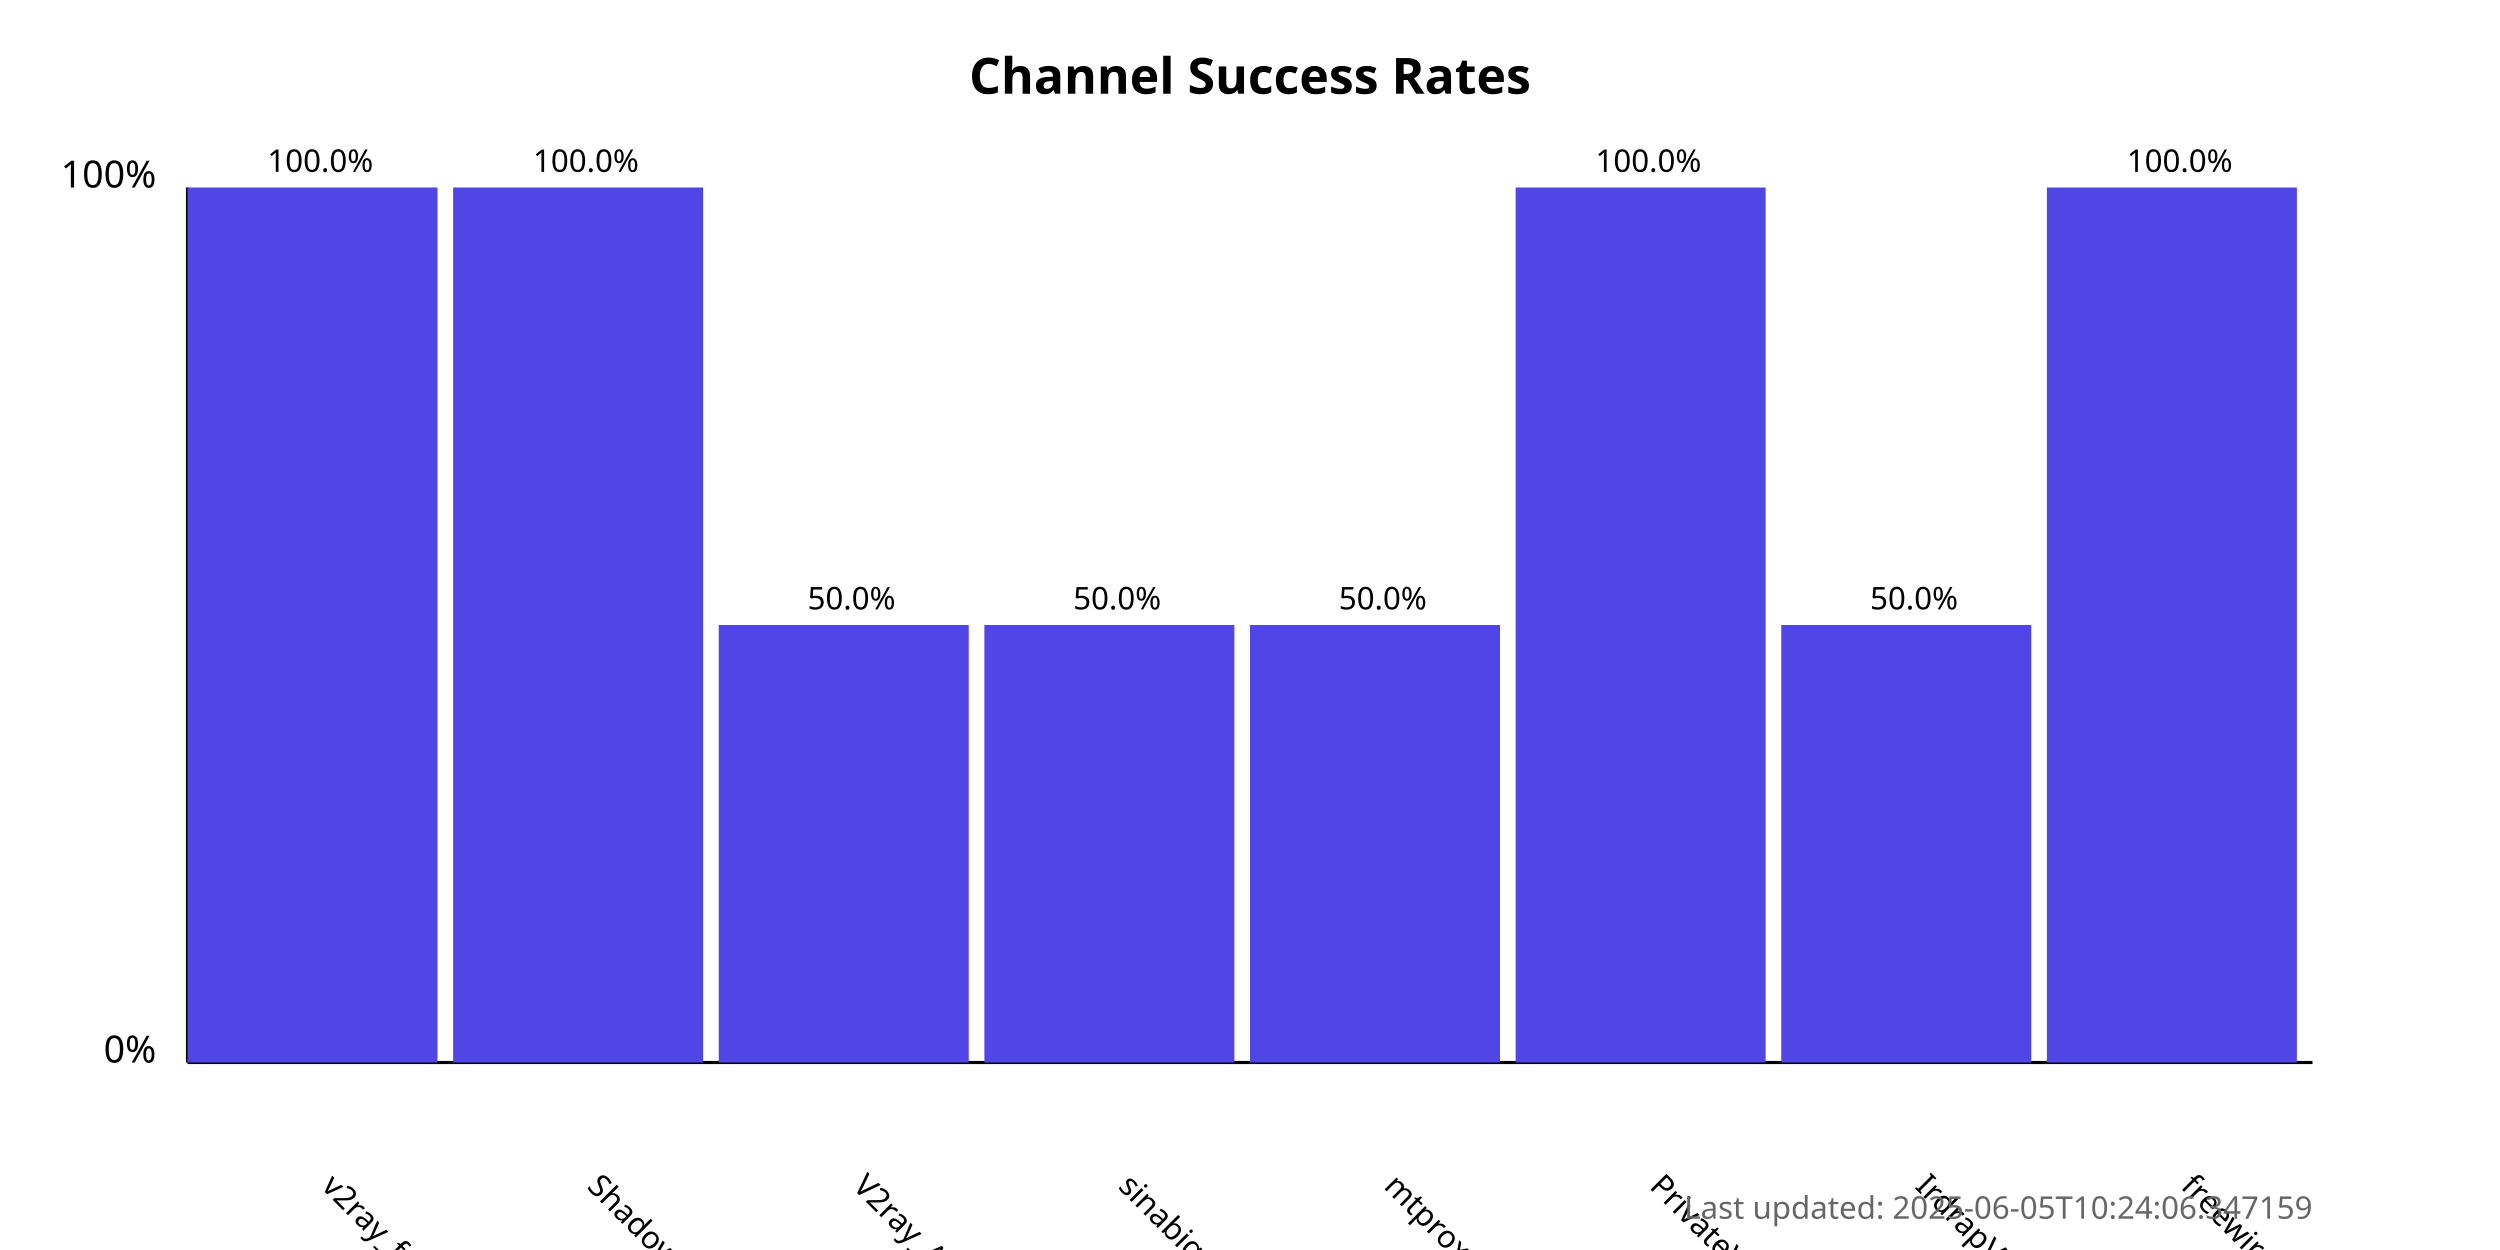
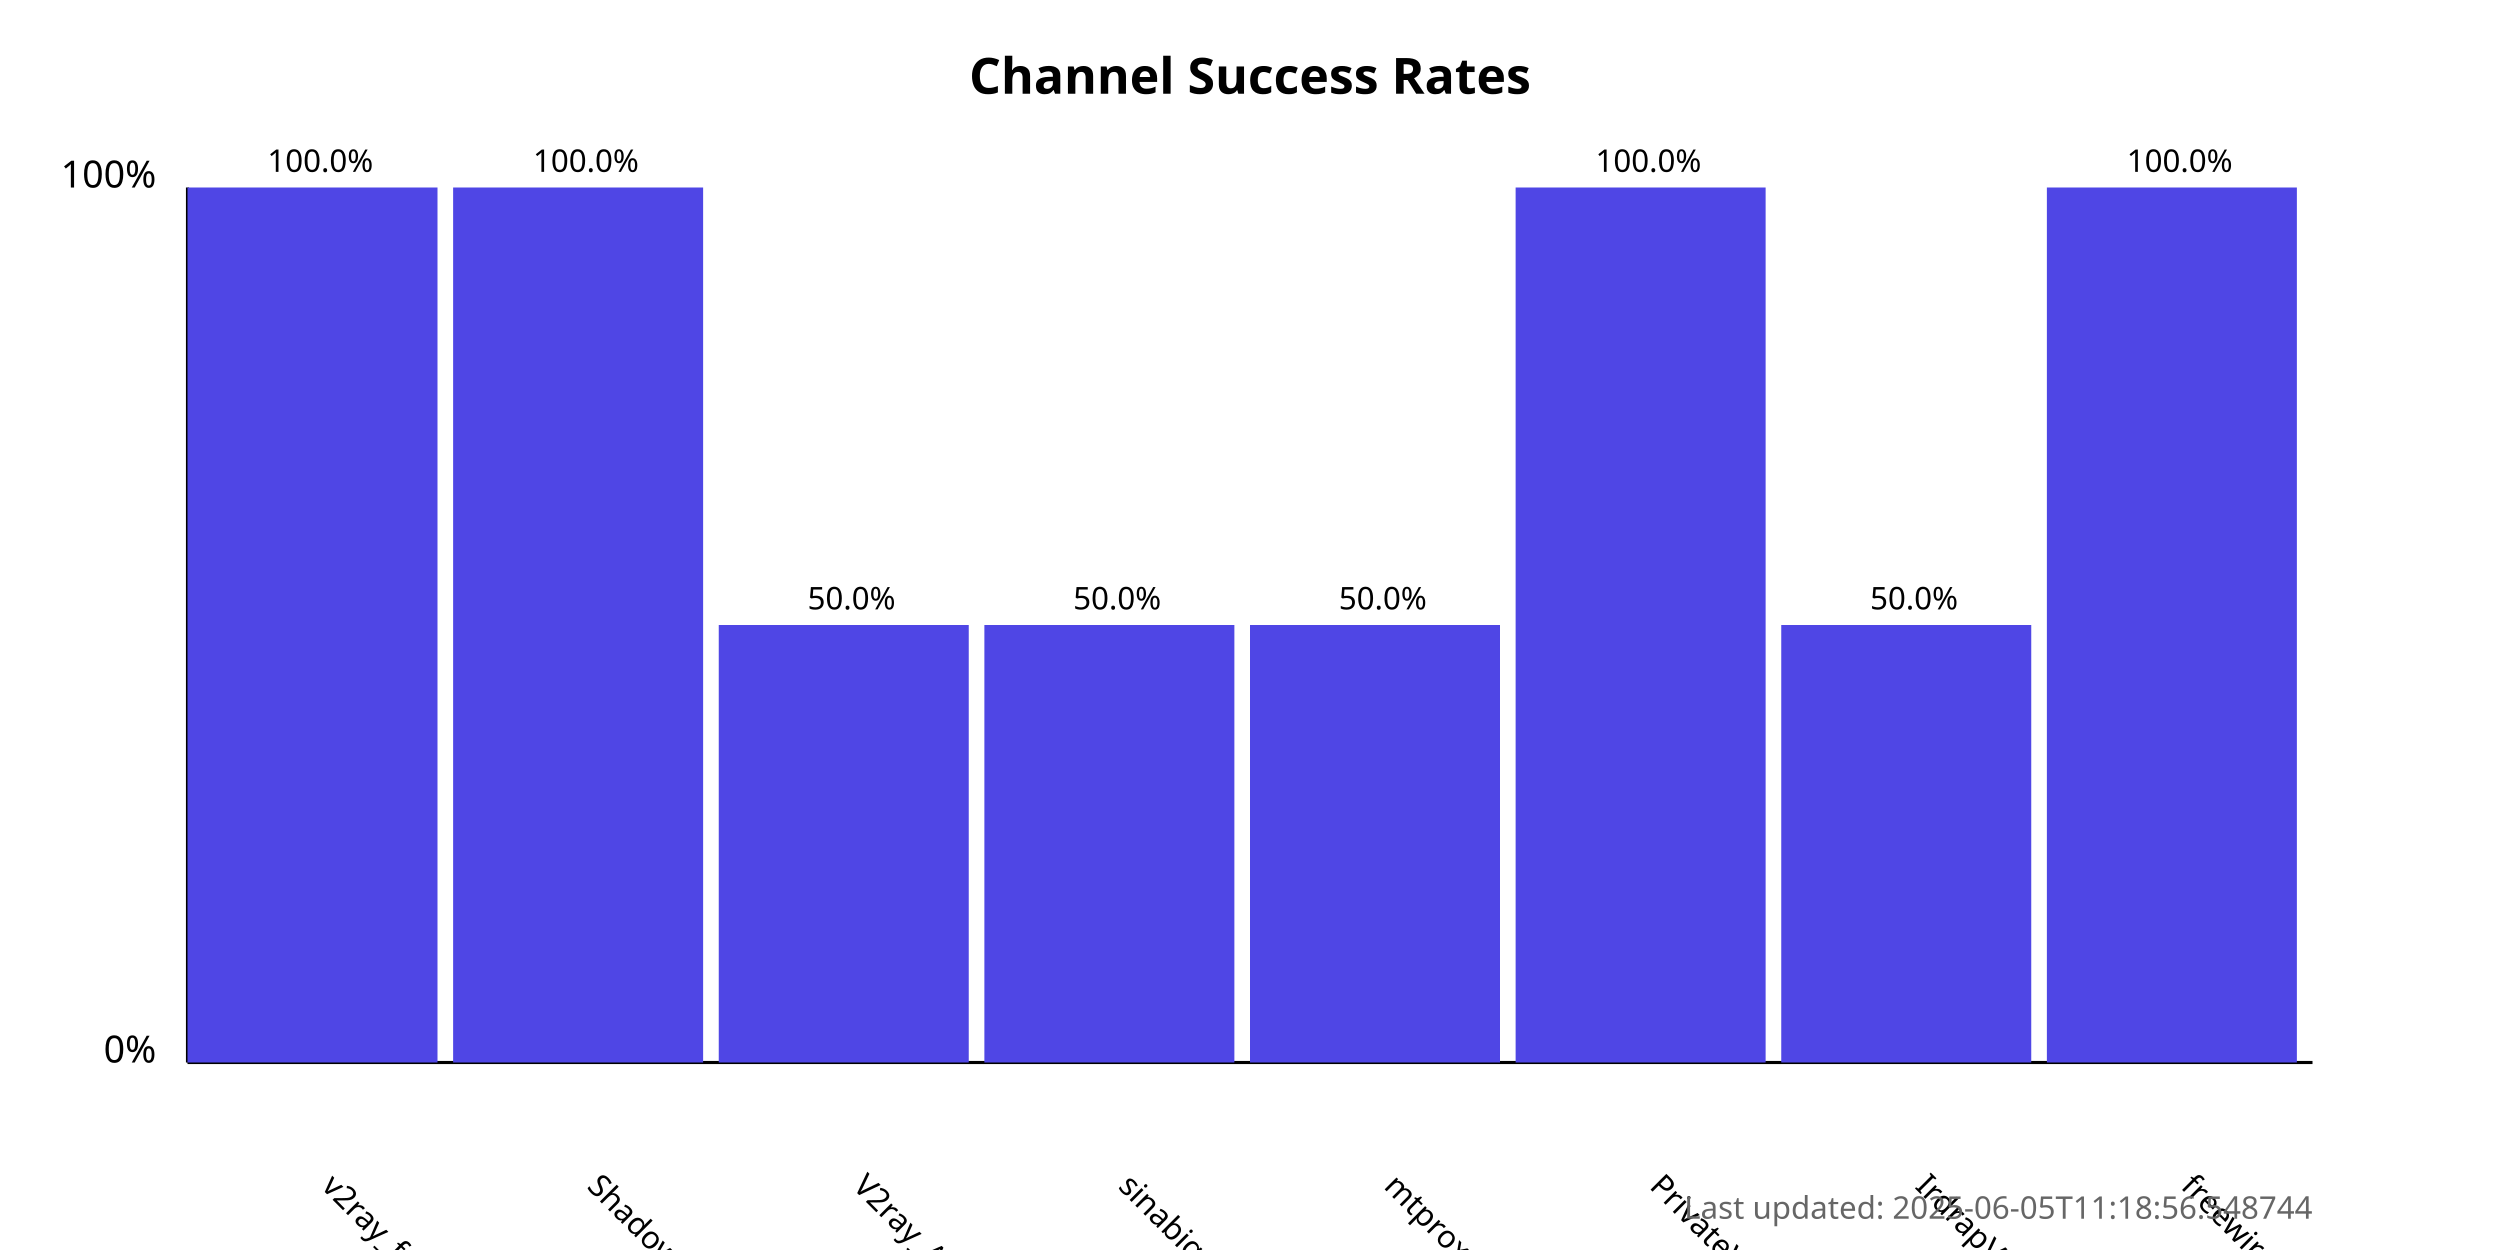
<svg xmlns="http://www.w3.org/2000/svg" width="800" height="400">
  <style>
            .chart-title { font: bold 16px sans-serif; }
            .axis-label { font: 12px sans-serif; }
            .tick-label { font: 10px sans-serif; }
            .bar { fill: #4f46e5; }
            .bar:hover { fill: #6366f1; }
            .timestamp { font: 10px sans-serif; fill: #666; }
        </style>
  <text x="400.0" y="30" text-anchor="middle" class="chart-title">
            Channel Success Rates
        </text>
  <line x1="60" y1="340" x2="60" y2="60" stroke="black" stroke-width="1" />
  <line x1="60" y1="340" x2="740" y2="340" stroke="black" stroke-width="1" />
  <text x="50" y="340" text-anchor="end" class="axis-label">0%</text>
  <text x="50" y="60" text-anchor="end" class="axis-label">100%</text>
  <g>
    <rect x="60" y="60.0" width="80.0" height="280.0" class="bar" />
    <text x="102.5" y="380" transform="rotate(45, 102.5, 380)" text-anchor="start" class="tick-label">
                v2ray_free_conf
            </text>
    <text x="102.5" y="55.0" text-anchor="middle" class="tick-label">
                100.0%
            </text>
  </g>
  <g>
    <rect x="145.0" y="60.0" width="80.0" height="280.0" class="bar" />
    <text x="187.5" y="380" transform="rotate(45, 187.5, 380)" text-anchor="start" class="tick-label">
                ShadowProxy66
            </text>
    <text x="187.5" y="55.0" text-anchor="middle" class="tick-label">
                100.0%
            </text>
  </g>
  <g>
    <rect x="230.0" y="200.0" width="80.0" height="140.0" class="bar" />
    <text x="272.5" y="380" transform="rotate(45, 272.5, 380)" text-anchor="start" class="tick-label">
                V2ray_Alpha
            </text>
    <text x="272.5" y="195.0" text-anchor="middle" class="tick-label">
                50.0%
            </text>
  </g>
  <g>
    <rect x="315.0" y="200.0" width="80.0" height="140.0" class="bar" />
    <text x="357.5" y="380" transform="rotate(45, 357.5, 380)" text-anchor="start" class="tick-label">
                sinabigo
            </text>
    <text x="357.5" y="195.0" text-anchor="middle" class="tick-label">
                50.0%
            </text>
  </g>
  <g>
    <rect x="400.0" y="200.0" width="80.0" height="140.0" class="bar" />
    <text x="442.5" y="380" transform="rotate(45, 442.5, 380)" text-anchor="start" class="tick-label">
                mtproxy_lists
            </text>
    <text x="442.5" y="195.0" text-anchor="middle" class="tick-label">
                50.0%
            </text>
  </g>
  <g>
    <rect x="485.0" y="60.0" width="80.0" height="280.0" class="bar" />
    <text x="527.5" y="380" transform="rotate(45, 527.5, 380)" text-anchor="start" class="tick-label">
                PrivateVPNs
            </text>
    <text x="527.5" y="55.0" text-anchor="middle" class="tick-label">
                100.0%
            </text>
  </g>
  <g>
    <rect x="570.0" y="200.0" width="80.0" height="140.0" class="bar" />
    <text x="612.5" y="380" transform="rotate(45, 612.5, 380)" text-anchor="start" class="tick-label">
                IrdrapVPNnews
            </text>
    <text x="612.5" y="195.0" text-anchor="middle" class="tick-label">
                50.0%
            </text>
  </g>
  <g>
    <rect x="655.0" y="60.0" width="80.0" height="280.0" class="bar" />
    <text x="697.5" y="380" transform="rotate(45, 697.5, 380)" text-anchor="start" class="tick-label">
                freewireguard
            </text>
    <text x="697.5" y="55.0" text-anchor="middle" class="tick-label">
                100.0%
            </text>
  </g>
  <text x="740" y="390" text-anchor="end" class="timestamp">
-             Last updated: 2025-06-05T10:24:06.347159
+             Last updated: 2025-06-05T11:18:56.548744
        </text>
</svg>
